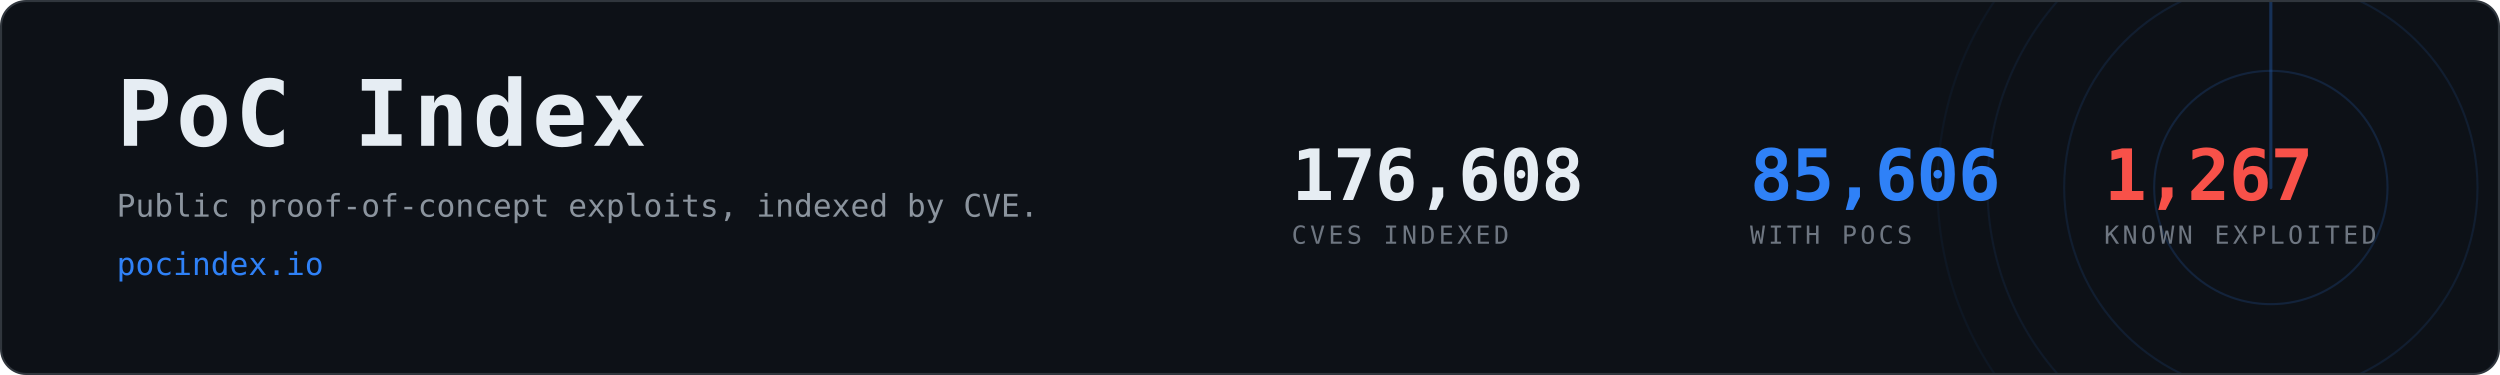
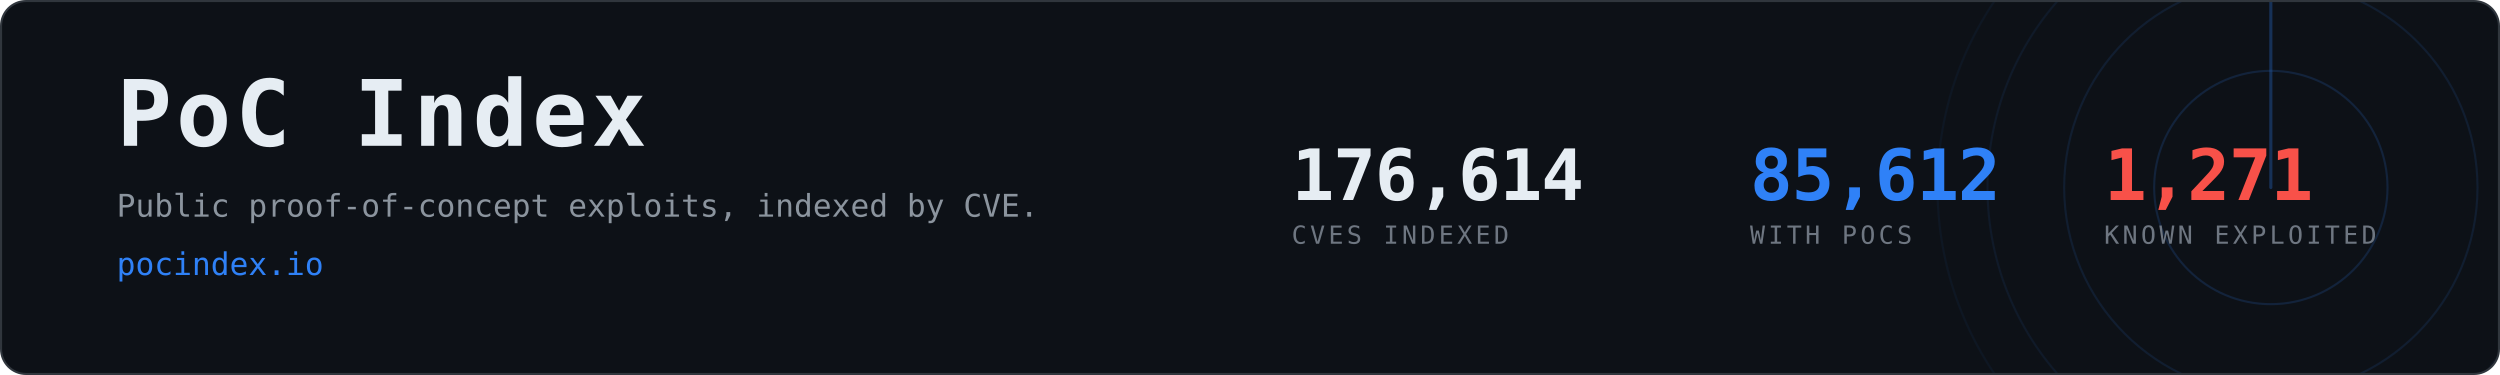
- <svg xmlns="http://www.w3.org/2000/svg" width="1200" height="180" viewBox="0 0 1200 180" role="img" aria-label="PoC Index, 85,606 CVEs with public proof-of-concept exploits">
+ <svg xmlns="http://www.w3.org/2000/svg" width="1200" height="180" viewBox="0 0 1200 180" role="img" aria-label="PoC Index, 85,612 CVEs with public proof-of-concept exploits">
  <clipPath id="card">
    <rect x="1" y="1" width="1198" height="178" rx="12" />
  </clipPath>
  <rect x="0.5" y="0.5" width="1199" height="179" rx="12" fill="#0d1117" stroke="#30363d" />
  <g clip-path="url(#card)" opacity="0.6">
    <g>
      <circle cx="1090" cy="90" r="56.0" fill="none" stroke="#2f81f7" stroke-width="1" opacity="0.270" />
      <circle cx="1090" cy="90" r="99.2" fill="none" stroke="#2f81f7" stroke-width="1" opacity="0.195" />
      <circle cx="1090" cy="90" r="136.0" fill="none" stroke="#2f81f7" stroke-width="1" opacity="0.135" />
      <circle cx="1090" cy="90" r="160.0" fill="none" stroke="#2f81f7" stroke-width="1" opacity="0.090" />
      <line x1="1090" y1="90" x2="1090" y2="-70.0" stroke="#2f81f7" stroke-width="1.5" stroke-linecap="round" opacity="0.480">
        <animateTransform attributeName="transform" type="rotate" from="0 1090 90" to="360 1090 90" dur="8s" repeatCount="indefinite" />
      </line>
    </g>
  </g>
  <text x="56" y="70" font-family="ui-monospace,SFMono-Regular,Menlo,Consolas,monospace" font-size="44" font-weight="700" fill="#e6edf3" letter-spacing="2">PoC Index</text>
  <text x="56" y="104" font-family="ui-monospace,SFMono-Regular,Menlo,Consolas,monospace" font-size="15" fill="#8b949e">
    Public proof-of-concept exploits, indexed by CVE.</text>
  <text x="56" y="132" font-family="ui-monospace,SFMono-Regular,Menlo,Consolas,monospace" font-size="15" fill="#2f81f7">pocindex.io</text>
-   <text x="620" y="96" font-family="ui-monospace,SFMono-Regular,Menlo,Consolas,monospace" font-size="34" font-weight="700" fill="#e6edf3" letter-spacing="-0.5">176,608</text>
+   <text x="620" y="96" font-family="ui-monospace,SFMono-Regular,Menlo,Consolas,monospace" font-size="34" font-weight="700" fill="#e6edf3" letter-spacing="-0.5">176,614</text>
  <text x="620" y="117" font-family="ui-monospace,SFMono-Regular,Menlo,Consolas,monospace" font-size="12" fill="#6e7681" letter-spacing="1.6">CVES INDEXED</text>
-   <text x="840" y="96" font-family="ui-monospace,SFMono-Regular,Menlo,Consolas,monospace" font-size="34" font-weight="700" fill="#2f81f7" letter-spacing="-0.5">85,606</text>
+   <text x="840" y="96" font-family="ui-monospace,SFMono-Regular,Menlo,Consolas,monospace" font-size="34" font-weight="700" fill="#2f81f7" letter-spacing="-0.5">85,612</text>
  <text x="840" y="117" font-family="ui-monospace,SFMono-Regular,Menlo,Consolas,monospace" font-size="12" fill="#6e7681" letter-spacing="1.6">WITH POCS</text>
-   <text x="1010" y="96" font-family="ui-monospace,SFMono-Regular,Menlo,Consolas,monospace" font-size="34" font-weight="700" fill="#f85149" letter-spacing="-0.5">1,267</text>
+   <text x="1010" y="96" font-family="ui-monospace,SFMono-Regular,Menlo,Consolas,monospace" font-size="34" font-weight="700" fill="#f85149" letter-spacing="-0.5">1,271</text>
  <text x="1010" y="117" font-family="ui-monospace,SFMono-Regular,Menlo,Consolas,monospace" font-size="12" fill="#6e7681" letter-spacing="1.6">KNOWN EXPLOITED</text>
</svg>
